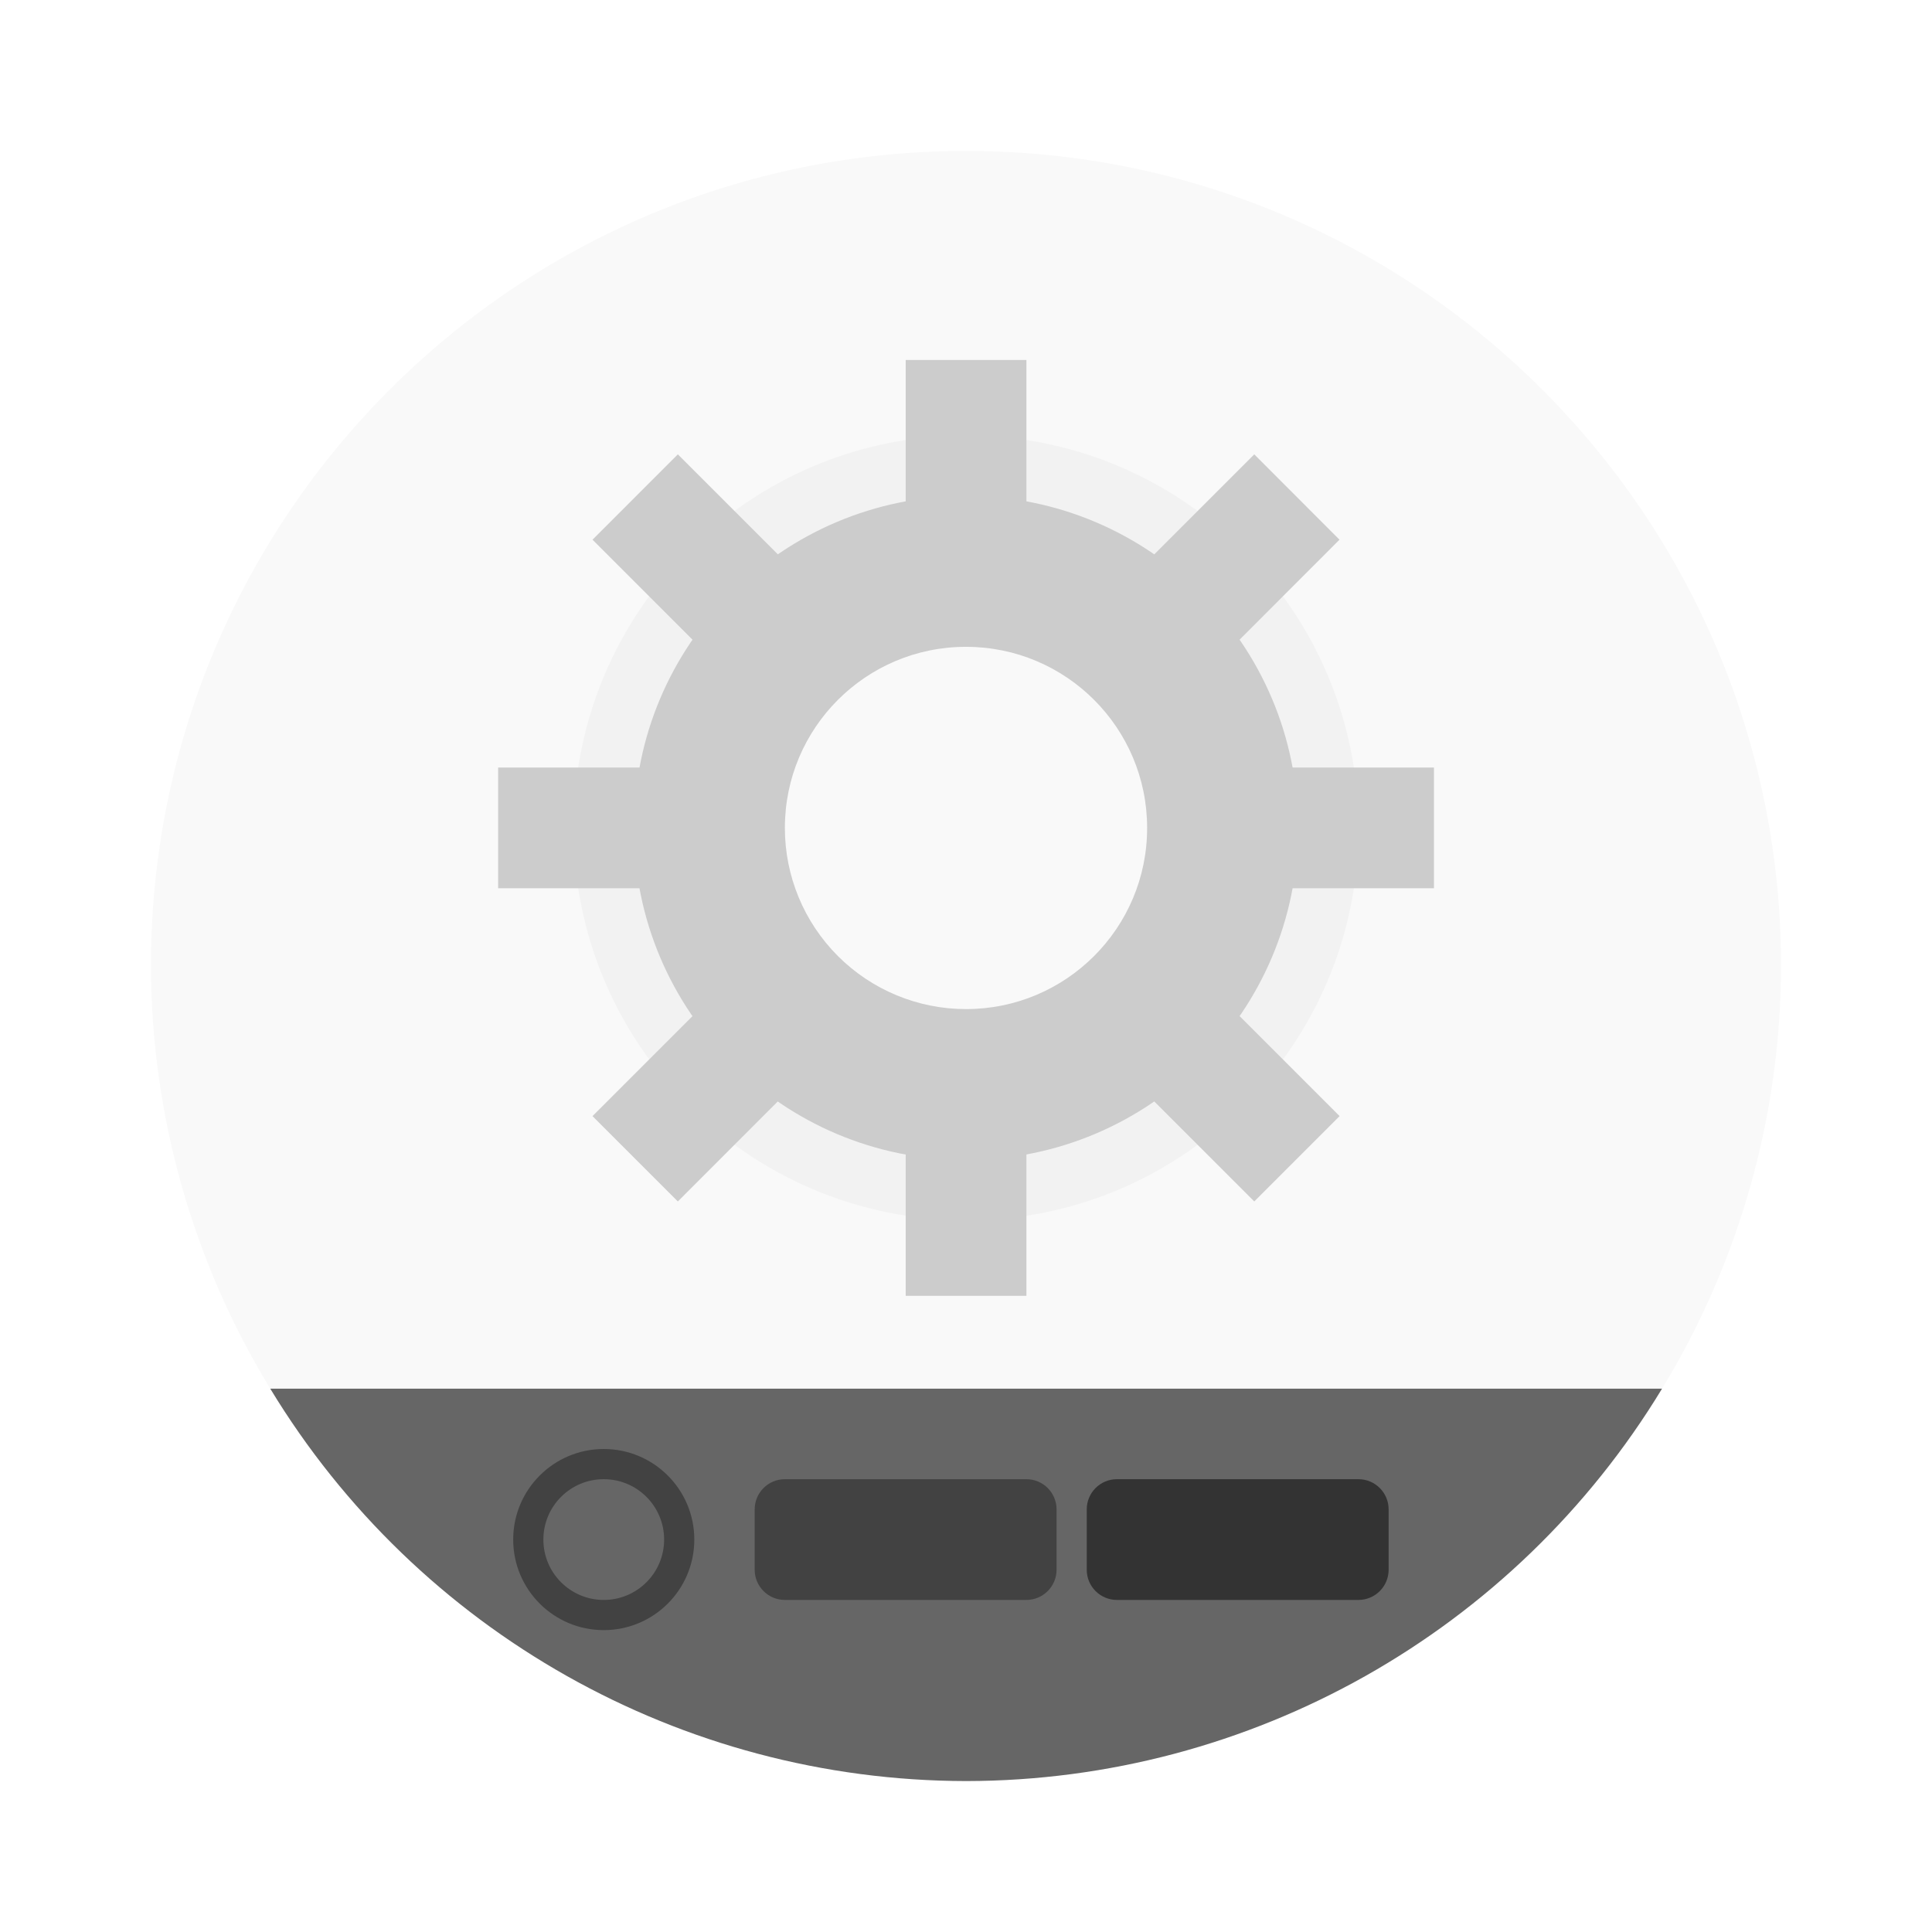
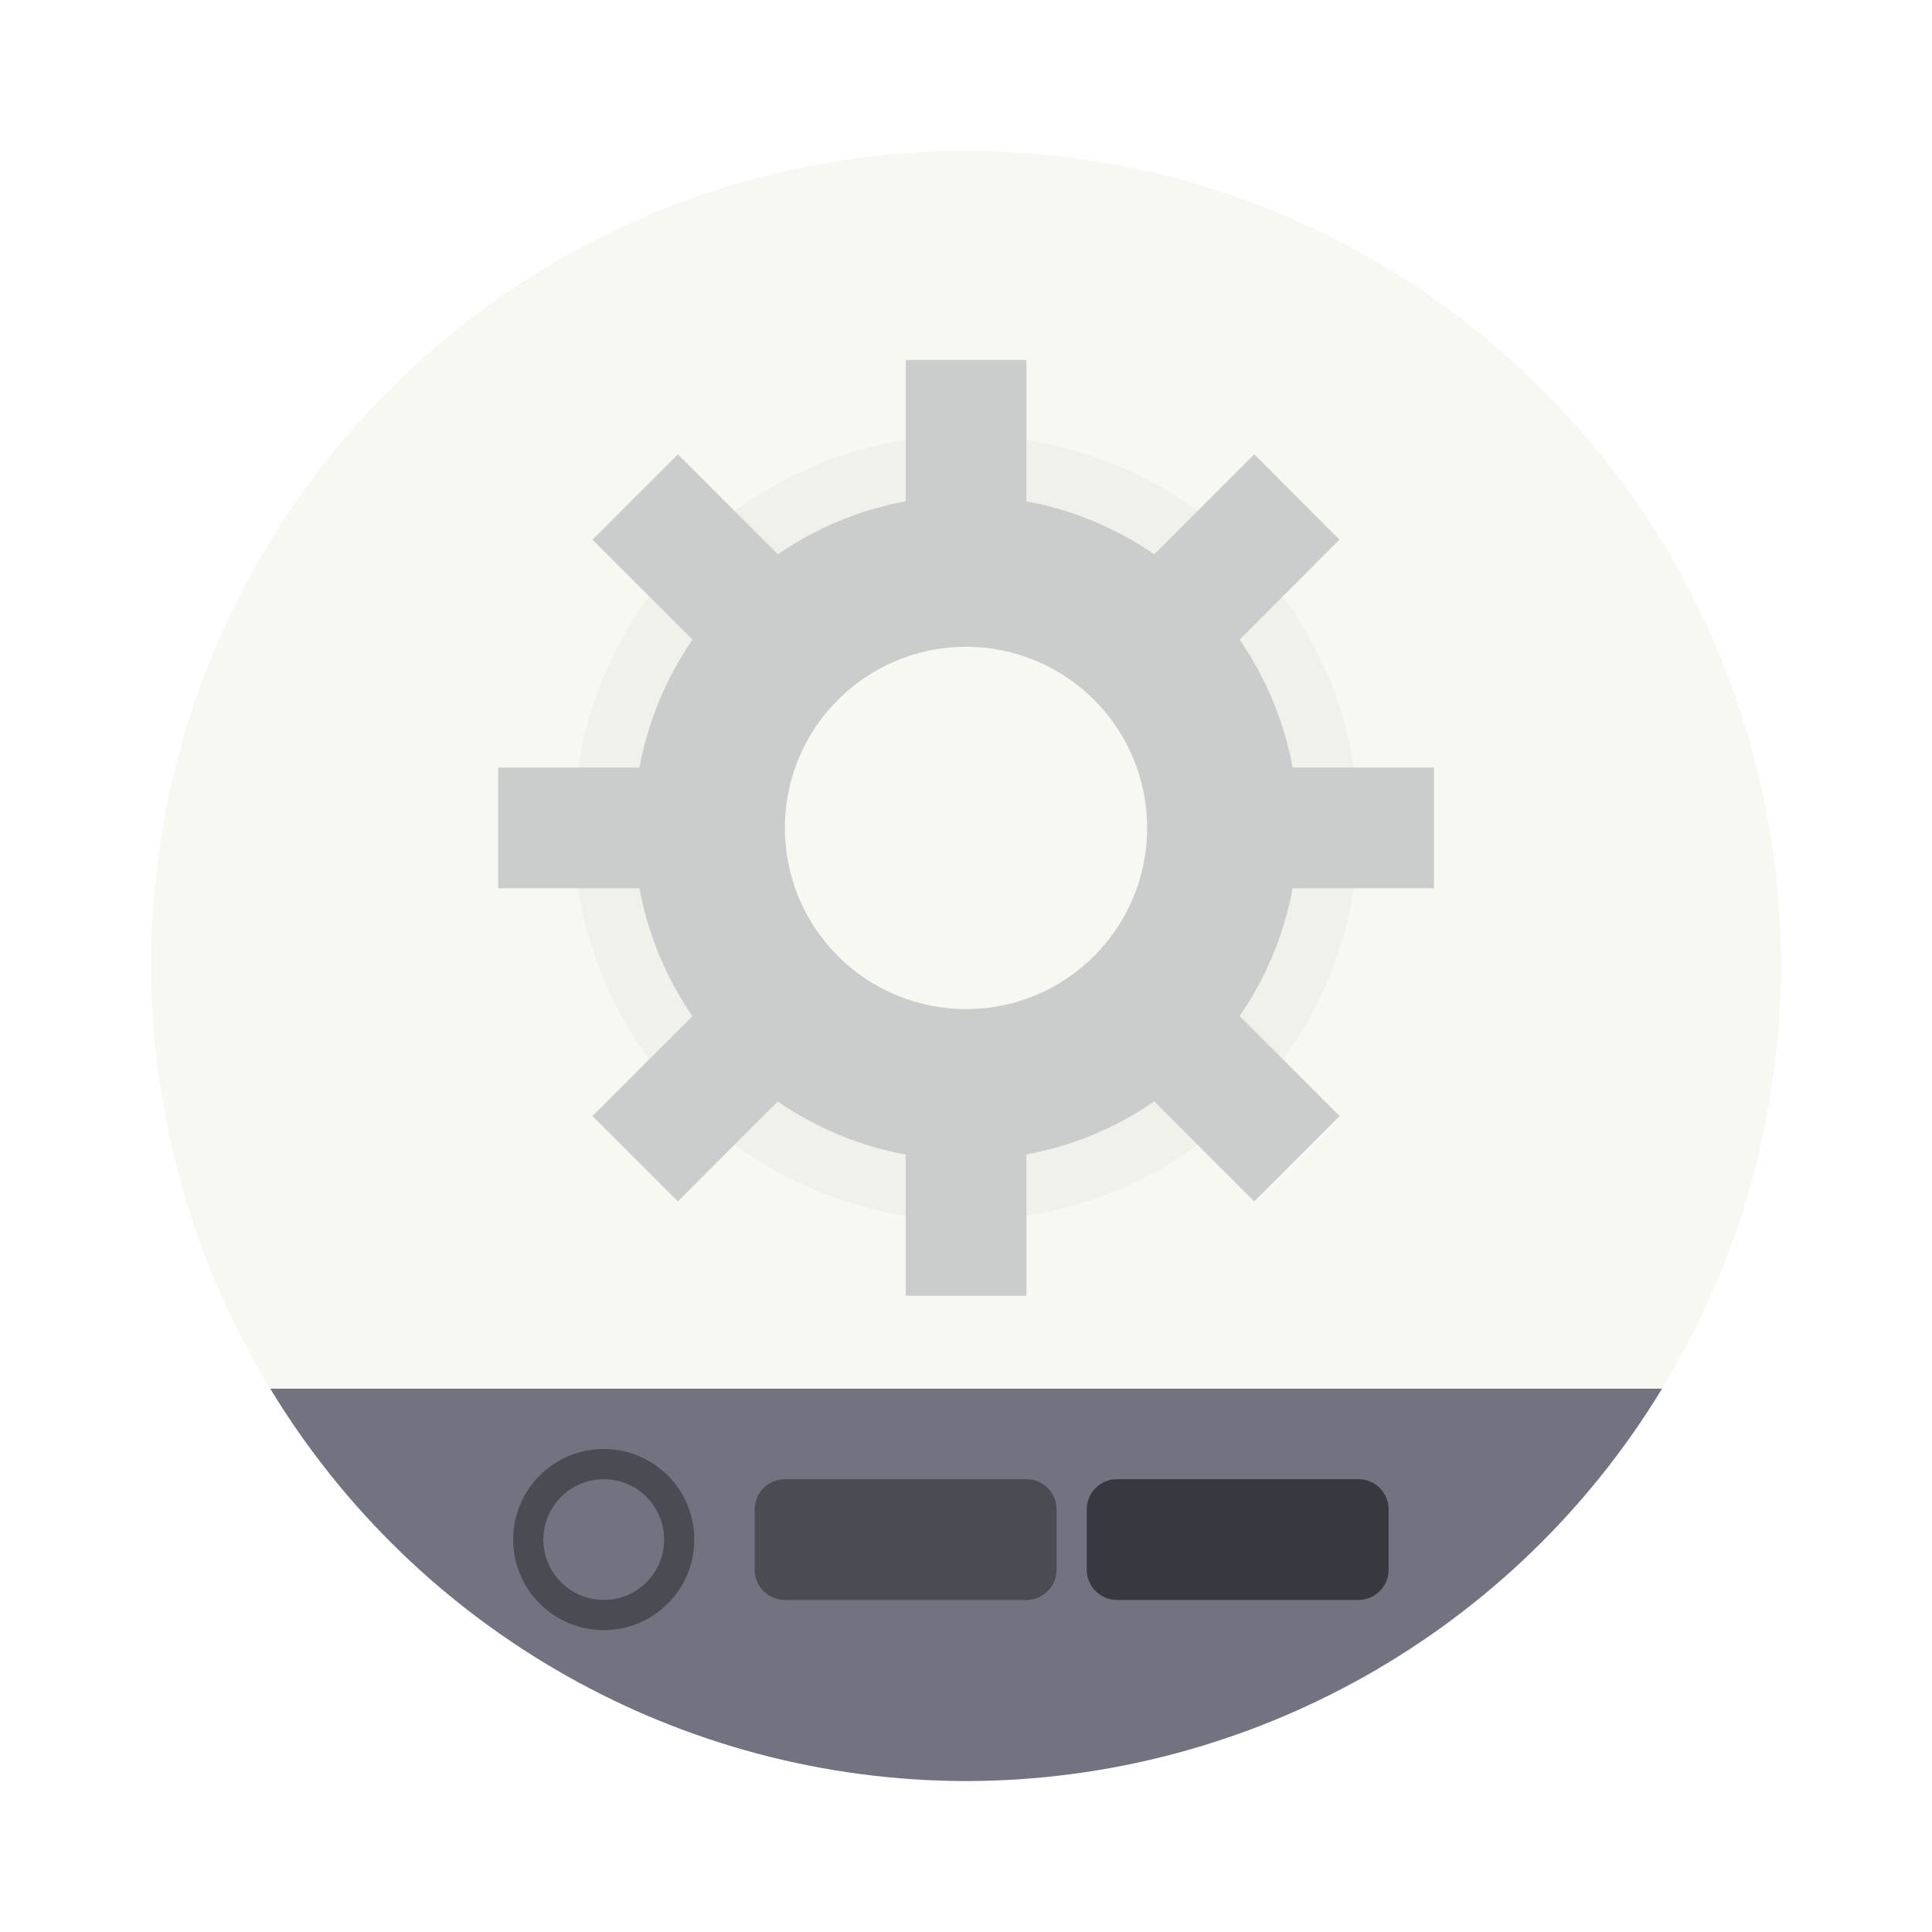
- <svg xmlns="http://www.w3.org/2000/svg" width="64" height="64" version="1.1" id="svg14">
-   <defs id="defs18" />
-   <path d="M 8.953,46.002 A 27,-27 0 0 1 5,32 27,-27 0 0 1 32,5 27,-27 0 0 1 59,32 27,-27 0 0 1 55.057,46.002 a 27,-27 0 0 1 -0.002,0 z" fill="#f9f9f9" stroke-width="3.78" style="paint-order:stroke fill markers" id="path2" />
-   <path d="M 32,59 A 27,-27 0 0 1 8.953,46.002 H 55.057 A 27,-27 0 0 1 32.002,59 Z" fill="#666666" stroke-width="5.319" style="paint-order:stroke markers fill" id="path4" />
-   <g fill="#cccccc" id="g18" transform="matrix(3.779602,0,0,-3.779602,0,64.00046)">
-     <path d="m 8.467,6.238 a 3.44,3.44 0 0 0 -3.44,3.44 3.44,3.44 0 0 0 3.44,3.439 3.44,3.44 0 0 0 3.44,-3.44 3.44,3.44 0 0 0 -3.44,-3.44 z m 0,1.393 A 2.046,2.046 0 0 1 10.513,9.677 2.046,2.046 0 0 1 8.467,11.722 2.046,2.046 0 0 1 6.421,9.677 2.046,2.046 0 0 1 8.467,7.631 Z" opacity="0.15" style="paint-order:stroke markers fill" id="path12" />
-     <path d="m 8.467,6.766 a 2.91,2.91 0 0 0 -2.91,2.91 2.91,2.91 0 0 0 2.91,2.911 2.91,2.91 0 0 0 2.91,-2.91 2.91,2.91 0 0 0 -2.91,-2.91 z m 0,1.323 A 1.587,1.587 0 0 1 10.054,9.677 1.587,1.587 0 0 1 8.467,11.264 1.587,1.587 0 0 1 6.879,9.677 1.587,1.587 0 0 1 8.467,8.089 Z" style="paint-order:stroke markers fill" id="path14" />
-     <path d="M 7.938,5.576 H 8.996 V 7.428 H 7.938 Z m 0,6.35 h 1.058 v 1.852 H 7.938 Z m 4.63,-2.778 v 1.058 H 10.716 V 9.148 Z m -6.35,0 v 1.058 H 4.366 V 9.148 Z m 5.522,3.055 -0.747,0.748 -1.31,-1.31 0.748,-0.748 z M 7.25,7.713 6.503,8.461 5.193,7.151 5.941,6.403 Z m -1.309,5.238 -0.748,-0.748 1.31,-1.31 0.748,0.748 z m 4.49,-4.49 -0.748,-0.748 1.31,-1.31 0.748,0.748 z" style="paint-order:stroke markers fill" id="path16" />
+ <svg xmlns="http://www.w3.org/2000/svg" width="64" height="64" version="1.1" id="svg531">
+   <defs id="defs535" />
+   <path fill="#f8f8f2" d="M8.953 46.002A27 27 0 0 1 5 32 27 27 0 0 1 32 5a27 27 0 0 1 27 27 27 27 0 0 1-3.943 14.002 27 27 0 0 1-.002 0z" style="paint-order:stroke fill markers;fill:#f8f8f2" id="path513" />
+   <path fill="#666" d="M32 59A27 27 0 0 1 8.953 46.002h46.104A27 27 0 0 1 32.002 59z" style="paint-order:stroke markers fill;fill:#717380" id="path515" />
+   <g fill="#ccc" id="g523" style="fill:#cbcccc">
+     <path d="M8.467 6.238a3.44 3.44 0 0 0-3.44 3.44 3.44 3.44 0 0 0 3.44 3.439 3.44 3.44 0 0 0 3.44-3.44 3.44 3.44 0 0 0-3.44-3.44zm0 1.393a2.046 2.046 0 0 1 2.046 2.046 2.046 2.046 0 0 1-2.046 2.045 2.046 2.046 0 0 1-2.046-2.045 2.046 2.046 0 0 1 2.046-2.046z" opacity=".15" style="paint-order:stroke markers fill;fill:#cbcccc" transform="matrix(3.7796 0 0 -3.7796 0 64)" id="path517" />
+     <path d="M8.467 6.766a2.91 2.91 0 0 0-2.91 2.91 2.91 2.91 0 0 0 2.91 2.911 2.91 2.91 0 0 0 2.91-2.91 2.91 2.91 0 0 0-2.91-2.91zm0 1.323a1.587 1.587 0 0 1 1.587 1.588 1.587 1.587 0 0 1-1.587 1.587 1.587 1.587 0 0 1-1.588-1.587 1.587 1.587 0 0 1 1.588-1.588z" style="paint-order:stroke markers fill;fill:#cbcccc" transform="matrix(3.7796 0 0 -3.7796 0 64)" id="path519" />
+     <path d="M7.938 5.576h1.058v1.852H7.938zm0 6.35h1.058v1.852H7.938zm4.63-2.778v1.058h-1.852V9.148zm-6.35 0v1.058H4.366V9.148zm5.522 3.055-.747.748-1.31-1.31.748-.748zm-4.49-4.49-.747.748-1.31-1.31.748-.748zm-1.309 5.238-.748-.748 1.31-1.31.748.748zm4.49-4.49-.748-.748 1.31-1.31.748.748z" style="paint-order:stroke markers fill;fill:#cbcccc" transform="matrix(3.7796 0 0 -3.7796 0 64)" id="path521" />
  </g>
-   <path d="m 20,48 a 3,3 0 0 0 -3,3 3,3 0 0 0 3,3 3,3 0 0 0 3,-3 3,3 0 0 0 -3,-3 z m 0,1 a 2,2 0 0 1 2,2 2,2 0 0 1 -2,2 2,2 0 0 1 -2,-2 2,2 0 0 1 2,-2 z" opacity="0.35" style="paint-order:fill markers stroke" id="path8" />
-   <rect x="25" y="49" width="10" height="4" rx="1" ry="1" opacity="0.35" style="stroke-width:0.791;paint-order:fill markers stroke" id="rect12" />
-   <rect x="36" y="49" width="10" height="4" rx="1" ry="1" opacity="0.35" style="stroke-width:0.791;paint-order:fill markers stroke;opacity:0.5" id="rect48" />
+   <path d="M20 48a3 3 0 0 0-3 3 3 3 0 0 0 3 3 3 3 0 0 0 3-3 3 3 0 0 0-3-3zm0 1a2 2 0 0 1 2 2 2 2 0 0 1-2 2 2 2 0 0 1-2-2 2 2 0 0 1 2-2z" opacity=".35" style="paint-order:fill markers stroke" id="path525" />
+   <rect width="10" height="4" x="25" y="49" opacity=".35" rx="1" ry="1" style="paint-order:fill markers stroke" id="rect527" />
+   <rect width="10" height="4" x="36" y="49" opacity=".5" rx="1" ry="1" style="paint-order:fill markers stroke" id="rect529" />
</svg>
